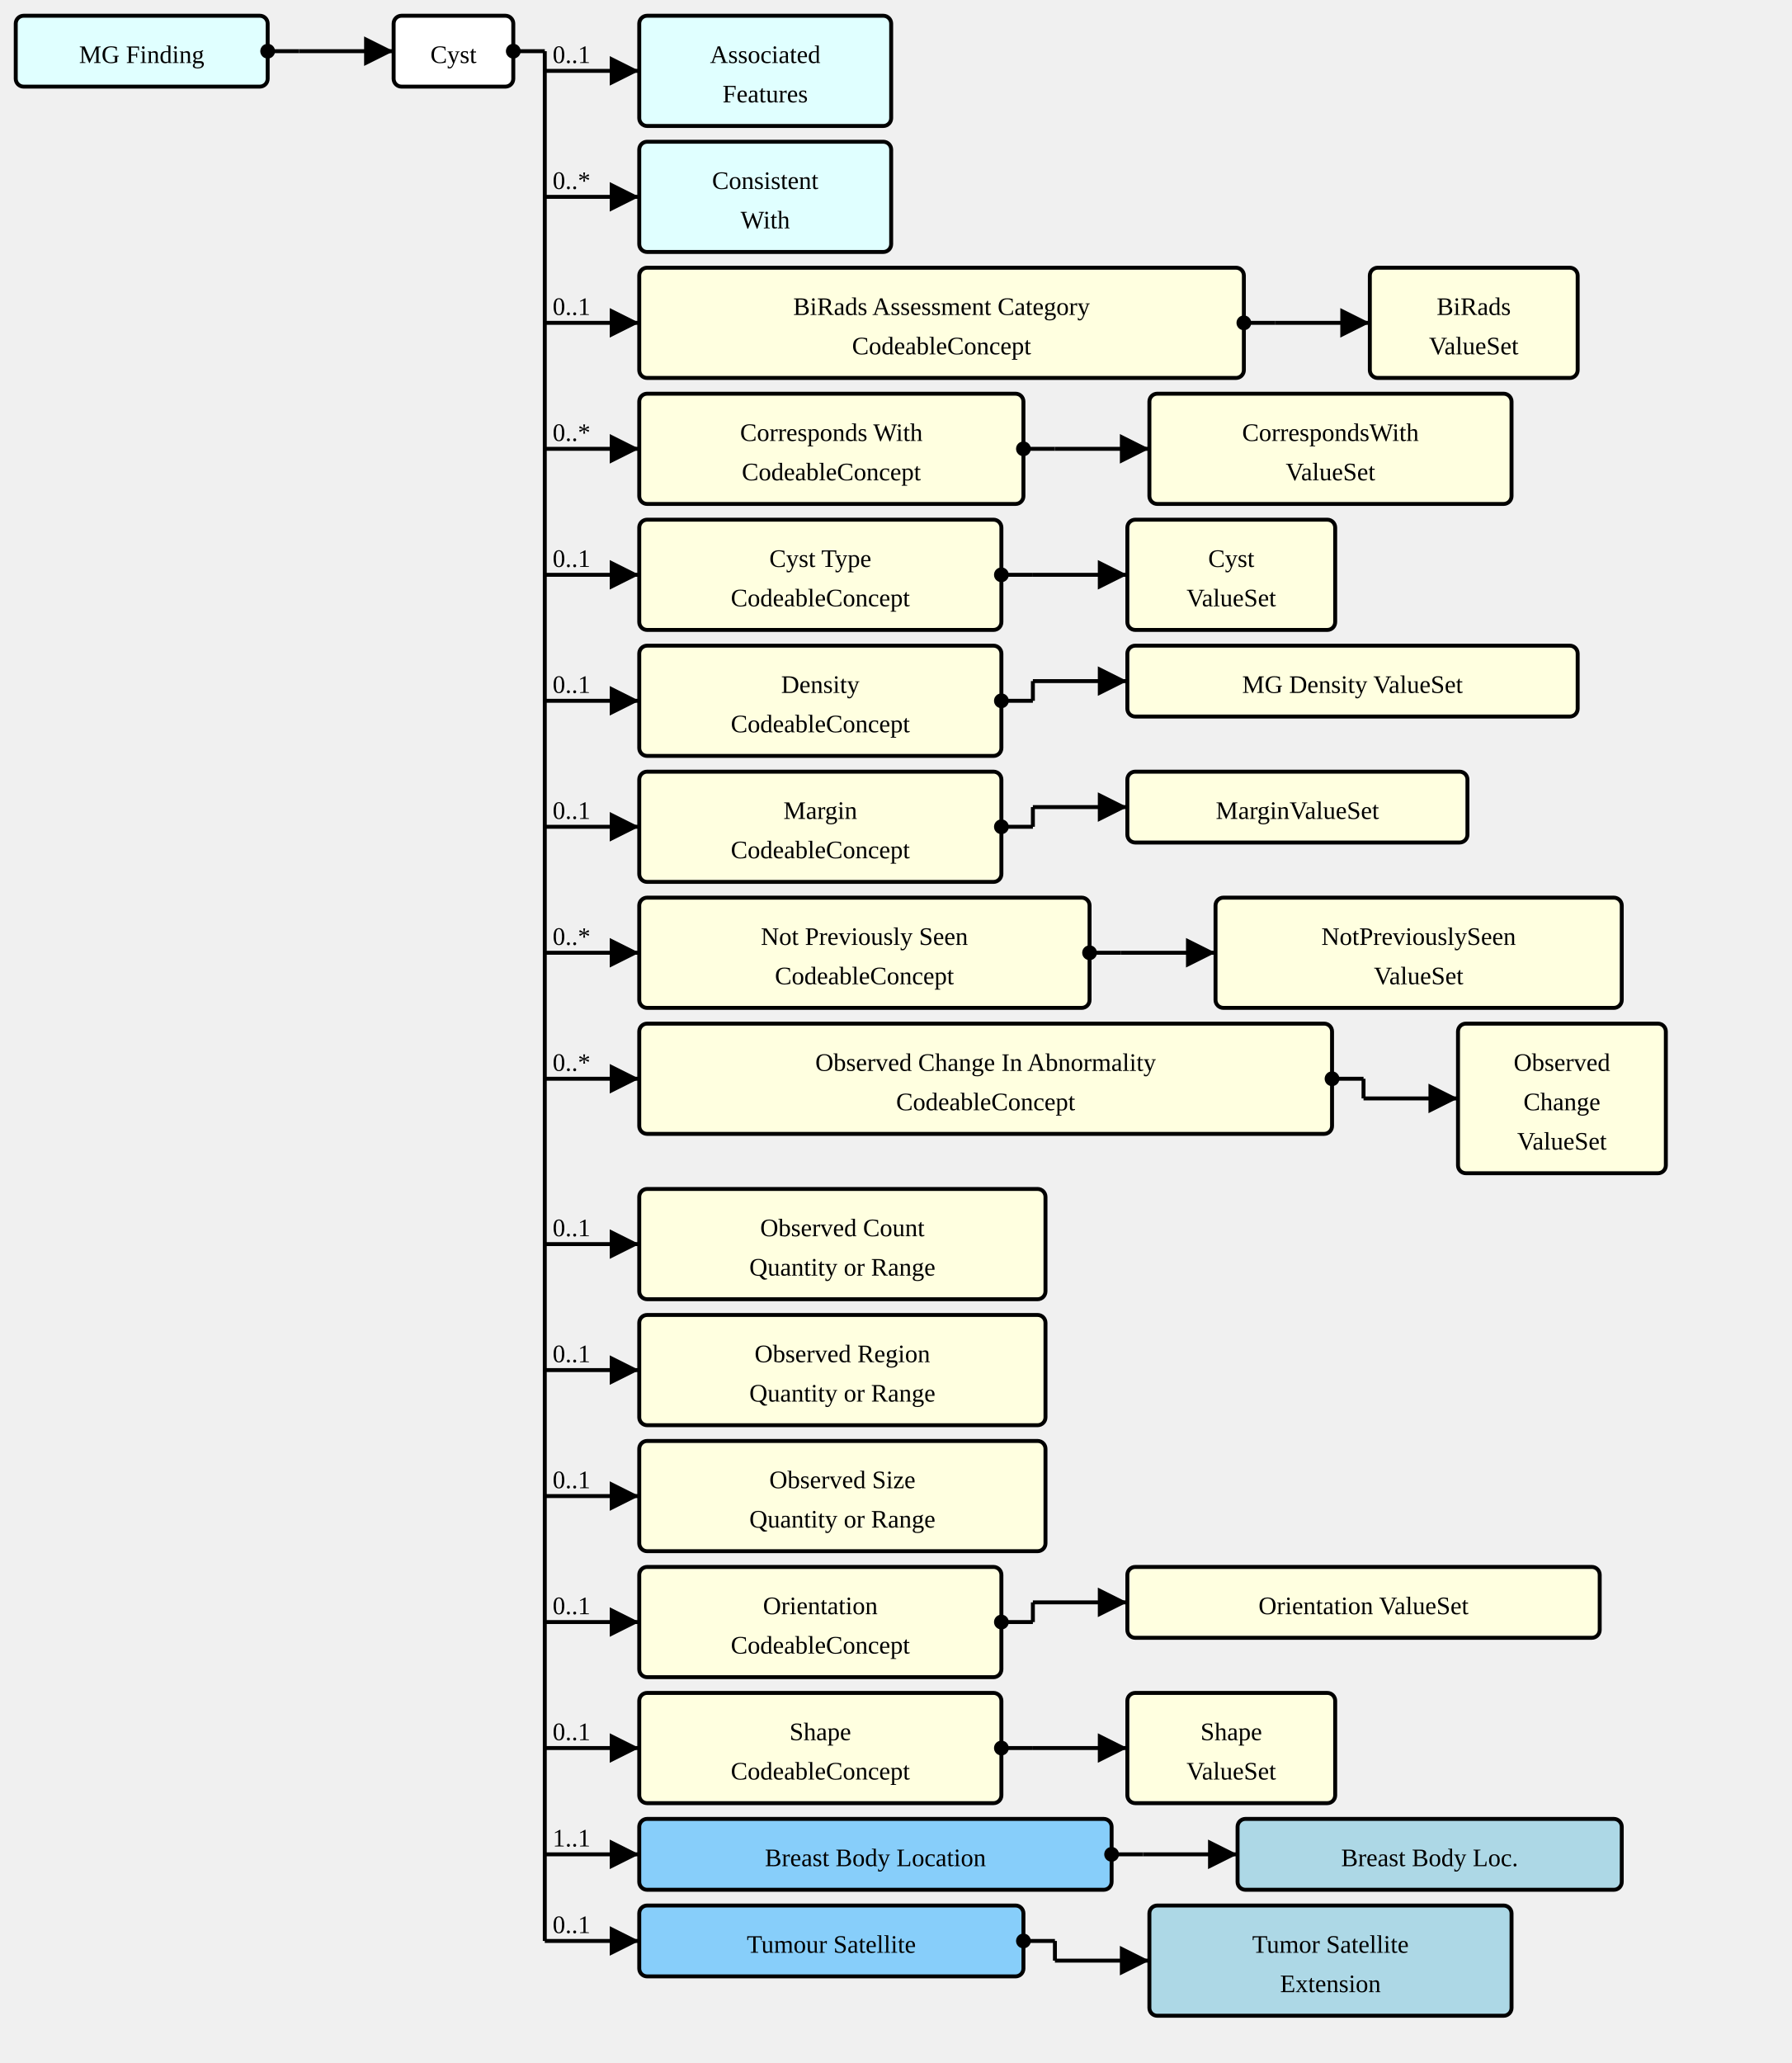
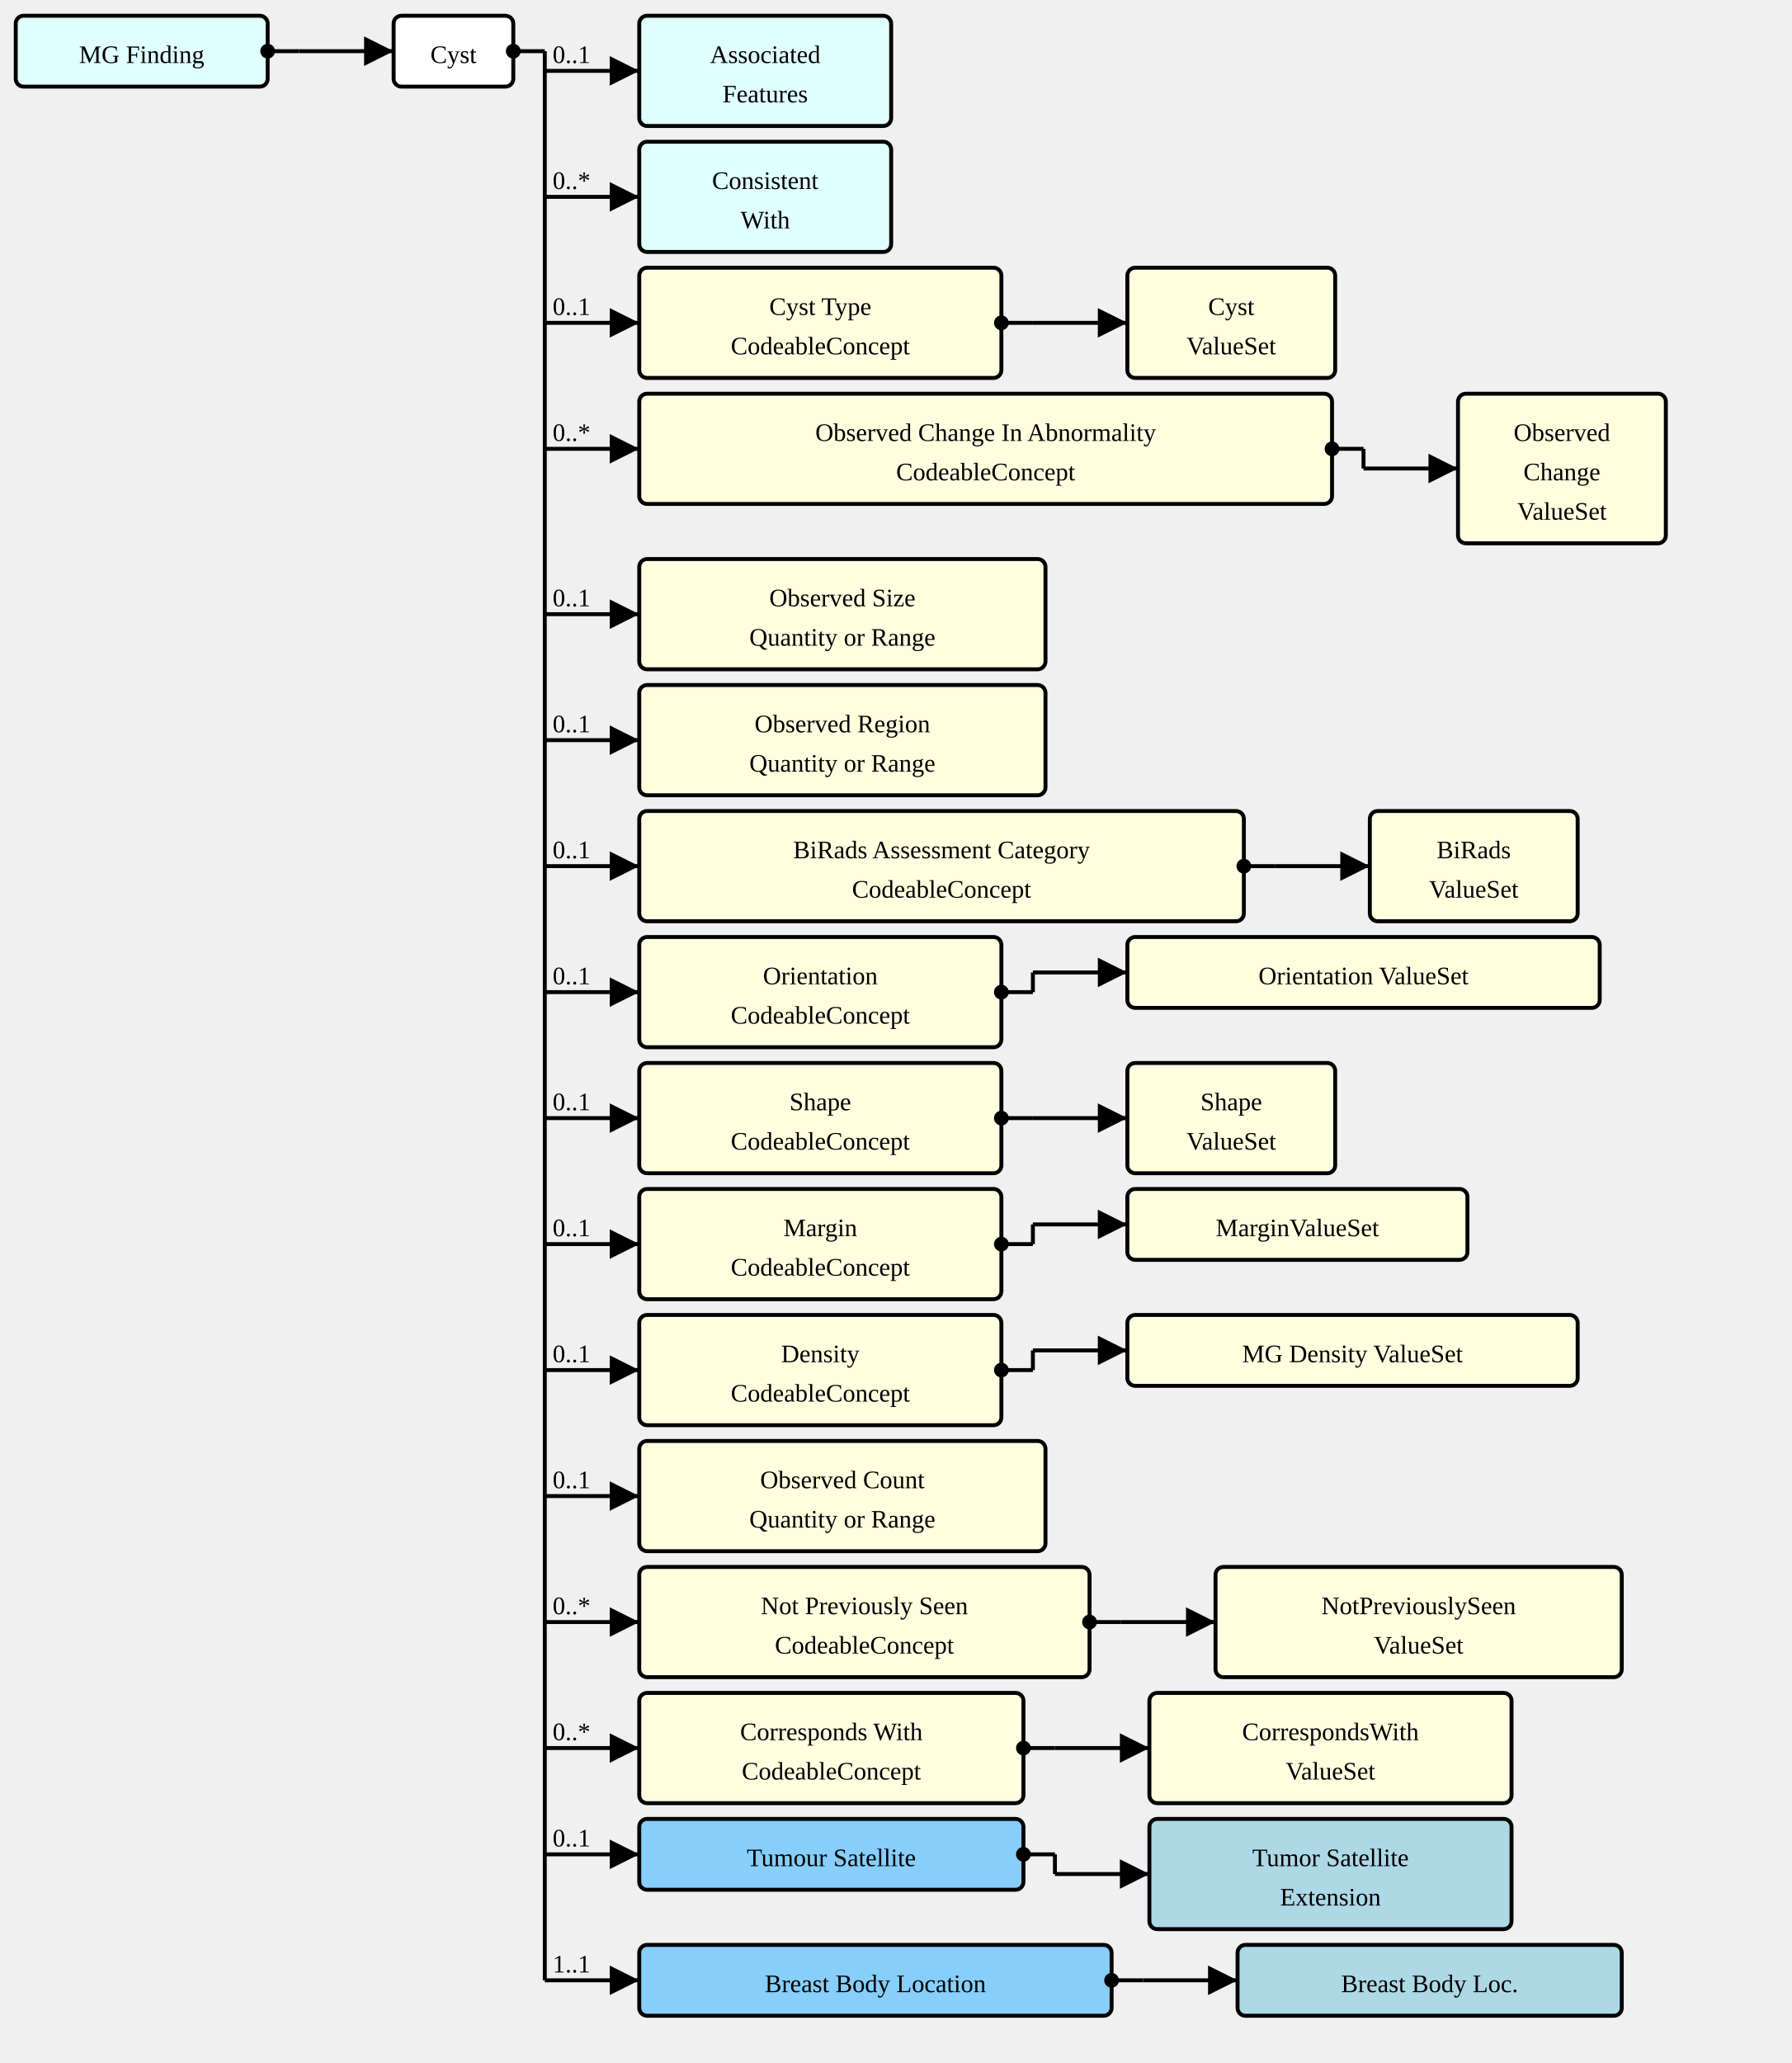
<svg xmlns="http://www.w3.org/2000/svg" version="1.1" width="853.5" height="982.5">
  <defs>
    <marker id="arrowStart" markerWidth="3.75" markerHeight="3.75" markerUnits="px" refX="1.875" refY="1.875">
      <circle fill="Black" stroke-width="0" cx="1.875" cy="1.875" r="1.875" />
    </marker>
    <marker id="arrowEnd" markerWidth="7.5" markerHeight="7.5" markerUnits="px" refX="7.5" refY="3.75">
      <polygon fill="Black" stroke-width="0" points="0 0 7.5 3.75 0 7.5" />
    </marker>
  </defs>
  <g>
    <g transform="translate(7.5 7.5)">
      <rect fill="LightCyan" stroke="Black" stroke-width="1.875" x="0" y="0" width="120" height="33.75" rx="3.75" ry="3.75" />
      <a href="./StructureDefinition-MGFinding.html" target="_top">
        <text x="60" y="22.5" text-anchor="middle">MG Finding</text>
      </a>
    </g>
    <line stroke="Black" stroke-width="1.875" marker-end="url(#arrowEnd)" x1="142.5" y1="24.375" x2="187.5" y2="24.375" />
    <text x="146.25" y="20.625" text-anchor="left" />
    <line stroke="Black" stroke-width="1.875" marker-start="url(#arrowStart)" x1="127.5" y1="24.375" x2="142.5" y2="24.375" />
    <line stroke="Black" stroke-width="1.875" x1="142.5" y1="24.375" x2="142.5" y2="24.375" />
  </g>
  <g>
    <g transform="translate(187.5 7.5)">
      <rect fill="White" stroke="Black" stroke-width="1.875" x="0" y="0" width="57" height="33.75" rx="3.75" ry="3.75" />
      <text x="28.5" y="22.5" text-anchor="middle">Cyst</text>
    </g>
    <line stroke="Black" stroke-width="1.875" marker-end="url(#arrowEnd)" x1="259.5" y1="33.75" x2="304.5" y2="33.75" />
    <text x="263.25" y="30" text-anchor="left">0..1</text>
    <line stroke="Black" stroke-width="1.875" marker-end="url(#arrowEnd)" x1="259.5" y1="93.75" x2="304.5" y2="93.75" />
    <text x="263.25" y="90" text-anchor="left">0..*</text>
    <line stroke="Black" stroke-width="1.875" marker-end="url(#arrowEnd)" x1="259.5" y1="153.75" x2="304.5" y2="153.75" />
    <text x="263.25" y="150" text-anchor="left">0..1</text>
    <line stroke="Black" stroke-width="1.875" marker-end="url(#arrowEnd)" x1="259.5" y1="213.75" x2="304.5" y2="213.75" />
    <text x="263.25" y="210" text-anchor="left">0..*</text>
-     <line stroke="Black" stroke-width="1.875" marker-end="url(#arrowEnd)" x1="259.5" y1="273.75" x2="304.5" y2="273.75" />
-     <text x="263.25" y="270" text-anchor="left">0..1</text>
-     <line stroke="Black" stroke-width="1.875" marker-end="url(#arrowEnd)" x1="259.5" y1="333.75" x2="304.5" y2="333.75" />
-     <text x="263.25" y="330" text-anchor="left">0..1</text>
-     <line stroke="Black" stroke-width="1.875" marker-end="url(#arrowEnd)" x1="259.5" y1="393.75" x2="304.5" y2="393.75" />
-     <text x="263.25" y="390" text-anchor="left">0..1</text>
-     <line stroke="Black" stroke-width="1.875" marker-end="url(#arrowEnd)" x1="259.5" y1="453.75" x2="304.5" y2="453.75" />
-     <text x="263.25" y="450" text-anchor="left">0..*</text>
-     <line stroke="Black" stroke-width="1.875" marker-end="url(#arrowEnd)" x1="259.5" y1="513.75" x2="304.5" y2="513.75" />
-     <text x="263.25" y="510" text-anchor="left">0..*</text>
+     <line stroke="Black" stroke-width="1.875" marker-end="url(#arrowEnd)" x1="259.5" y1="292.5" x2="304.5" y2="292.5" />
+     <text x="263.25" y="288.75" text-anchor="left">0..1</text>
+     <line stroke="Black" stroke-width="1.875" marker-end="url(#arrowEnd)" x1="259.5" y1="352.5" x2="304.5" y2="352.5" />
+     <text x="263.25" y="348.75" text-anchor="left">0..1</text>
+     <line stroke="Black" stroke-width="1.875" marker-end="url(#arrowEnd)" x1="259.5" y1="412.5" x2="304.5" y2="412.5" />
+     <text x="263.25" y="408.75" text-anchor="left">0..1</text>
+     <line stroke="Black" stroke-width="1.875" marker-end="url(#arrowEnd)" x1="259.5" y1="472.5" x2="304.5" y2="472.5" />
+     <text x="263.25" y="468.75" text-anchor="left">0..1</text>
+     <line stroke="Black" stroke-width="1.875" marker-end="url(#arrowEnd)" x1="259.5" y1="532.5" x2="304.5" y2="532.5" />
+     <text x="263.25" y="528.75" text-anchor="left">0..1</text>
    <line stroke="Black" stroke-width="1.875" marker-end="url(#arrowEnd)" x1="259.5" y1="592.5" x2="304.5" y2="592.5" />
    <text x="263.25" y="588.75" text-anchor="left">0..1</text>
    <line stroke="Black" stroke-width="1.875" marker-end="url(#arrowEnd)" x1="259.5" y1="652.5" x2="304.5" y2="652.5" />
    <text x="263.25" y="648.75" text-anchor="left">0..1</text>
    <line stroke="Black" stroke-width="1.875" marker-end="url(#arrowEnd)" x1="259.5" y1="712.5" x2="304.5" y2="712.5" />
    <text x="263.25" y="708.75" text-anchor="left">0..1</text>
    <line stroke="Black" stroke-width="1.875" marker-end="url(#arrowEnd)" x1="259.5" y1="772.5" x2="304.5" y2="772.5" />
-     <text x="263.25" y="768.75" text-anchor="left">0..1</text>
+     <text x="263.25" y="768.75" text-anchor="left">0..*</text>
    <line stroke="Black" stroke-width="1.875" marker-end="url(#arrowEnd)" x1="259.5" y1="832.5" x2="304.5" y2="832.5" />
-     <text x="263.25" y="828.75" text-anchor="left">0..1</text>
+     <text x="263.25" y="828.75" text-anchor="left">0..*</text>
    <line stroke="Black" stroke-width="1.875" marker-end="url(#arrowEnd)" x1="259.5" y1="883.125" x2="304.5" y2="883.125" />
-     <text x="263.25" y="879.375" text-anchor="left">1..1</text>
-     <line stroke="Black" stroke-width="1.875" marker-end="url(#arrowEnd)" x1="259.5" y1="924.375" x2="304.5" y2="924.375" />
-     <text x="263.25" y="920.625" text-anchor="left">0..1</text>
+     <text x="263.25" y="879.375" text-anchor="left">0..1</text>
+     <line stroke="Black" stroke-width="1.875" marker-end="url(#arrowEnd)" x1="259.5" y1="943.125" x2="304.5" y2="943.125" />
+     <text x="263.25" y="939.375" text-anchor="left">1..1</text>
    <line stroke="Black" stroke-width="1.875" marker-start="url(#arrowStart)" x1="244.5" y1="24.375" x2="259.5" y2="24.375" />
-     <line stroke="Black" stroke-width="1.875" x1="259.5" y1="24.375" x2="259.5" y2="924.375" />
+     <line stroke="Black" stroke-width="1.875" x1="259.5" y1="24.375" x2="259.5" y2="943.125" />
  </g>
  <g>
    <g transform="translate(304.5 7.5)">
      <rect fill="LightCyan" stroke="Black" stroke-width="1.875" x="0" y="0" width="120" height="52.5" rx="3.75" ry="3.75" />
      <a href="./StructureDefinition-AssociatedFeatures.html" target="_top">
        <text x="60" y="22.5" text-anchor="middle">Associated</text>
      </a>
      <a href="./StructureDefinition-AssociatedFeatures.html" target="_top">
        <text x="60" y="41.25" text-anchor="middle">Features</text>
      </a>
    </g>
  </g>
  <g>
    <g transform="translate(304.5 67.5)">
      <rect fill="LightCyan" stroke="Black" stroke-width="1.875" x="0" y="0" width="120" height="52.5" rx="3.75" ry="3.75" />
      <a href="./StructureDefinition-ConsistentWith.html" target="_top">
        <text x="60" y="22.5" text-anchor="middle">Consistent</text>
      </a>
      <a href="./StructureDefinition-ConsistentWith.html" target="_top">
        <text x="60" y="41.25" text-anchor="middle">With</text>
      </a>
    </g>
  </g>
  <g>
    <g transform="translate(304.5 127.5)">
+       <a href="StructureDefinition-AbnormalityCyst-definitions.html#Observation.component:cystType" target="_top">
+         <rect fill="LightYellow" stroke="Black" stroke-width="1.875" x="0" y="0" width="172.5" height="52.5" rx="3.75" ry="3.75" />
+       </a>
+       <a href="StructureDefinition-AbnormalityCyst-definitions.html#Observation.component:cystType" target="_top">
+         <text x="86.25" y="22.5" text-anchor="middle">Cyst Type</text>
+       </a>
+       <a href="StructureDefinition-AbnormalityCyst-definitions.html#Observation.component:cystType" target="_top">
+         <text x="86.25" y="41.25" text-anchor="middle">CodeableConcept</text>
+       </a>
+     </g>
+     <line stroke="Black" stroke-width="1.875" marker-end="url(#arrowEnd)" x1="492" y1="153.75" x2="537" y2="153.75" />
+     <line stroke="Black" stroke-width="1.875" marker-start="url(#arrowStart)" x1="477" y1="153.75" x2="492" y2="153.75" />
+     <line stroke="Black" stroke-width="1.875" x1="492" y1="153.75" x2="492" y2="153.75" />
+   </g>
+   <g>
+     <g transform="translate(537 127.5)">
+       <rect fill="LightYellow" stroke="Black" stroke-width="1.875" x="0" y="0" width="99" height="52.5" rx="3.75" ry="3.75" />
+       <a href="./ValueSet-AbnormalityCystTypeVS.html" target="_top">
+         <text x="49.5" y="22.5" text-anchor="middle">Cyst</text>
+       </a>
+       <a href="./ValueSet-AbnormalityCystTypeVS.html" target="_top">
+         <text x="49.5" y="41.25" text-anchor="middle">ValueSet</text>
+       </a>
+     </g>
+   </g>
+   <g>
+     <g transform="translate(304.5 187.5)">
+       <a href="StructureDefinition-AbnormalityCyst-definitions.html#Observation.component:observedChanges" target="_top">
+         <rect fill="LightYellow" stroke="Black" stroke-width="1.875" x="0" y="0" width="330" height="52.5" rx="3.75" ry="3.75" />
+       </a>
+       <a href="StructureDefinition-AbnormalityCyst-definitions.html#Observation.component:observedChanges" target="_top">
+         <text x="165" y="22.5" text-anchor="middle">Observed Change In Abnormality</text>
+       </a>
+       <a href="StructureDefinition-AbnormalityCyst-definitions.html#Observation.component:observedChanges" target="_top">
+         <text x="165" y="41.25" text-anchor="middle">CodeableConcept</text>
+       </a>
+     </g>
+     <line stroke="Black" stroke-width="1.875" marker-end="url(#arrowEnd)" x1="649.5" y1="223.125" x2="694.5" y2="223.125" />
+     <line stroke="Black" stroke-width="1.875" marker-start="url(#arrowStart)" x1="634.5" y1="213.75" x2="649.5" y2="213.75" />
+     <line stroke="Black" stroke-width="1.875" x1="649.5" y1="213.75" x2="649.5" y2="223.125" />
+   </g>
+   <g>
+     <g transform="translate(694.5 187.5)">
+       <rect fill="LightYellow" stroke="Black" stroke-width="1.875" x="0" y="0" width="99" height="71.25" rx="3.75" ry="3.75" />
+       <a href="./ValueSet-ObservedChangesVS.html" target="_top">
+         <text x="49.5" y="22.5" text-anchor="middle">Observed</text>
+       </a>
+       <a href="./ValueSet-ObservedChangesVS.html" target="_top">
+         <text x="49.5" y="41.25" text-anchor="middle">Change</text>
+       </a>
+       <a href="./ValueSet-ObservedChangesVS.html" target="_top">
+         <text x="49.5" y="60" text-anchor="middle">ValueSet</text>
+       </a>
+     </g>
+   </g>
+   <g>
+     <g transform="translate(304.5 266.25)">
+       <a href="StructureDefinition-AbnormalityCyst-definitions.html#Observation.component:observedSize" target="_top">
+         <rect fill="LightYellow" stroke="Black" stroke-width="1.875" x="0" y="0" width="193.5" height="52.5" rx="3.75" ry="3.75" />
+       </a>
+       <a href="StructureDefinition-AbnormalityCyst-definitions.html#Observation.component:observedSize" target="_top">
+         <text x="96.75" y="22.5" text-anchor="middle">Observed Size</text>
+       </a>
+       <a href="StructureDefinition-AbnormalityCyst-definitions.html#Observation.component:observedSize" target="_top">
+         <text x="96.75" y="41.25" text-anchor="middle">Quantity or Range</text>
+       </a>
+     </g>
+   </g>
+   <g>
+     <g transform="translate(304.5 326.25)">
+       <a href="StructureDefinition-AbnormalityCyst-definitions.html#Observation.component:observedRegion" target="_top">
+         <rect fill="LightYellow" stroke="Black" stroke-width="1.875" x="0" y="0" width="193.5" height="52.5" rx="3.75" ry="3.75" />
+       </a>
+       <a href="StructureDefinition-AbnormalityCyst-definitions.html#Observation.component:observedRegion" target="_top">
+         <text x="96.75" y="22.5" text-anchor="middle">Observed Region</text>
+       </a>
+       <a href="StructureDefinition-AbnormalityCyst-definitions.html#Observation.component:observedRegion" target="_top">
+         <text x="96.75" y="41.25" text-anchor="middle">Quantity or Range</text>
+       </a>
+     </g>
+   </g>
+   <g>
+     <g transform="translate(304.5 386.25)">
      <a href="StructureDefinition-AbnormalityCyst-definitions.html#Observation.component:biRadsAssessmentCategory" target="_top">
        <rect fill="LightYellow" stroke="Black" stroke-width="1.875" x="0" y="0" width="288" height="52.5" rx="3.75" ry="3.75" />
      </a>
      <a href="StructureDefinition-AbnormalityCyst-definitions.html#Observation.component:biRadsAssessmentCategory" target="_top">
        <text x="144" y="22.5" text-anchor="middle">BiRads Assessment Category</text>
      </a>
      <a href="StructureDefinition-AbnormalityCyst-definitions.html#Observation.component:biRadsAssessmentCategory" target="_top">
        <text x="144" y="41.25" text-anchor="middle">CodeableConcept</text>
      </a>
    </g>
-     <line stroke="Black" stroke-width="1.875" marker-end="url(#arrowEnd)" x1="607.5" y1="153.75" x2="652.5" y2="153.75" />
-     <line stroke="Black" stroke-width="1.875" marker-start="url(#arrowStart)" x1="592.5" y1="153.75" x2="607.5" y2="153.75" />
-     <line stroke="Black" stroke-width="1.875" x1="607.5" y1="153.75" x2="607.5" y2="153.75" />
-   </g>
-   <g>
-     <g transform="translate(652.5 127.5)">
+     <line stroke="Black" stroke-width="1.875" marker-end="url(#arrowEnd)" x1="607.5" y1="412.5" x2="652.5" y2="412.5" />
+     <line stroke="Black" stroke-width="1.875" marker-start="url(#arrowStart)" x1="592.5" y1="412.5" x2="607.5" y2="412.5" />
+     <line stroke="Black" stroke-width="1.875" x1="607.5" y1="412.5" x2="607.5" y2="412.5" />
+   </g>
+   <g>
+     <g transform="translate(652.5 386.25)">
      <rect fill="LightYellow" stroke="Black" stroke-width="1.875" x="0" y="0" width="99" height="52.5" rx="3.75" ry="3.75" />
      <a href="./ValueSet-BiRadsAssessmentCategoriesVS.html" target="_top">
        <text x="49.5" y="22.5" text-anchor="middle">BiRads</text>
      </a>
      <a href="./ValueSet-BiRadsAssessmentCategoriesVS.html" target="_top">
        <text x="49.5" y="41.25" text-anchor="middle">ValueSet</text>
      </a>
    </g>
  </g>
  <g>
-     <g transform="translate(304.5 187.5)">
+     <g transform="translate(304.5 446.25)">
+       <a href="StructureDefinition-AbnormalityCyst-definitions.html#Observation.component:orientation" target="_top">
+         <rect fill="LightYellow" stroke="Black" stroke-width="1.875" x="0" y="0" width="172.5" height="52.5" rx="3.75" ry="3.75" />
+       </a>
+       <a href="StructureDefinition-AbnormalityCyst-definitions.html#Observation.component:orientation" target="_top">
+         <text x="86.25" y="22.5" text-anchor="middle">Orientation</text>
+       </a>
+       <a href="StructureDefinition-AbnormalityCyst-definitions.html#Observation.component:orientation" target="_top">
+         <text x="86.25" y="41.25" text-anchor="middle">CodeableConcept</text>
+       </a>
+     </g>
+     <line stroke="Black" stroke-width="1.875" marker-end="url(#arrowEnd)" x1="492" y1="463.125" x2="537" y2="463.125" />
+     <line stroke="Black" stroke-width="1.875" marker-start="url(#arrowStart)" x1="477" y1="472.5" x2="492" y2="472.5" />
+     <line stroke="Black" stroke-width="1.875" x1="492" y1="463.125" x2="492" y2="472.5" />
+   </g>
+   <g>
+     <g transform="translate(537 446.25)">
+       <rect fill="LightYellow" stroke="Black" stroke-width="1.875" x="0" y="0" width="225" height="33.75" rx="3.75" ry="3.75" />
+       <a href="./ValueSet-OrientationVS.html" target="_top">
+         <text x="112.5" y="22.5" text-anchor="middle">Orientation ValueSet</text>
+       </a>
+     </g>
+   </g>
+   <g>
+     <g transform="translate(304.5 506.25)">
+       <a href="StructureDefinition-AbnormalityCyst-definitions.html#Observation.component:shape" target="_top">
+         <rect fill="LightYellow" stroke="Black" stroke-width="1.875" x="0" y="0" width="172.5" height="52.5" rx="3.75" ry="3.75" />
+       </a>
+       <a href="StructureDefinition-AbnormalityCyst-definitions.html#Observation.component:shape" target="_top">
+         <text x="86.25" y="22.5" text-anchor="middle">Shape</text>
+       </a>
+       <a href="StructureDefinition-AbnormalityCyst-definitions.html#Observation.component:shape" target="_top">
+         <text x="86.25" y="41.25" text-anchor="middle">CodeableConcept</text>
+       </a>
+     </g>
+     <line stroke="Black" stroke-width="1.875" marker-end="url(#arrowEnd)" x1="492" y1="532.5" x2="537" y2="532.5" />
+     <line stroke="Black" stroke-width="1.875" marker-start="url(#arrowStart)" x1="477" y1="532.5" x2="492" y2="532.5" />
+     <line stroke="Black" stroke-width="1.875" x1="492" y1="532.5" x2="492" y2="532.5" />
+   </g>
+   <g>
+     <g transform="translate(537 506.25)">
+       <rect fill="LightYellow" stroke="Black" stroke-width="1.875" x="0" y="0" width="99" height="52.5" rx="3.75" ry="3.75" />
+       <a href="./ValueSet-ShapeVS.html" target="_top">
+         <text x="49.5" y="22.5" text-anchor="middle">Shape</text>
+       </a>
+       <a href="./ValueSet-ShapeVS.html" target="_top">
+         <text x="49.5" y="41.25" text-anchor="middle">ValueSet</text>
+       </a>
+     </g>
+   </g>
+   <g>
+     <g transform="translate(304.5 566.25)">
+       <a href="StructureDefinition-AbnormalityCyst-definitions.html#Observation.component:margin" target="_top">
+         <rect fill="LightYellow" stroke="Black" stroke-width="1.875" x="0" y="0" width="172.5" height="52.5" rx="3.75" ry="3.75" />
+       </a>
+       <a href="StructureDefinition-AbnormalityCyst-definitions.html#Observation.component:margin" target="_top">
+         <text x="86.25" y="22.5" text-anchor="middle">Margin</text>
+       </a>
+       <a href="StructureDefinition-AbnormalityCyst-definitions.html#Observation.component:margin" target="_top">
+         <text x="86.25" y="41.25" text-anchor="middle">CodeableConcept</text>
+       </a>
+     </g>
+     <line stroke="Black" stroke-width="1.875" marker-end="url(#arrowEnd)" x1="492" y1="583.125" x2="537" y2="583.125" />
+     <line stroke="Black" stroke-width="1.875" marker-start="url(#arrowStart)" x1="477" y1="592.5" x2="492" y2="592.5" />
+     <line stroke="Black" stroke-width="1.875" x1="492" y1="583.125" x2="492" y2="592.5" />
+   </g>
+   <g>
+     <g transform="translate(537 566.25)">
+       <rect fill="LightYellow" stroke="Black" stroke-width="1.875" x="0" y="0" width="162" height="33.75" rx="3.75" ry="3.75" />
+       <a href="./ValueSet-MarginVS.html" target="_top">
+         <text x="81" y="22.5" text-anchor="middle">MarginValueSet</text>
+       </a>
+     </g>
+   </g>
+   <g>
+     <g transform="translate(304.5 626.25)">
+       <a href="StructureDefinition-AbnormalityCyst-definitions.html#Observation.component:mgDensity" target="_top">
+         <rect fill="LightYellow" stroke="Black" stroke-width="1.875" x="0" y="0" width="172.5" height="52.5" rx="3.75" ry="3.75" />
+       </a>
+       <a href="StructureDefinition-AbnormalityCyst-definitions.html#Observation.component:mgDensity" target="_top">
+         <text x="86.25" y="22.5" text-anchor="middle">Density</text>
+       </a>
+       <a href="StructureDefinition-AbnormalityCyst-definitions.html#Observation.component:mgDensity" target="_top">
+         <text x="86.25" y="41.25" text-anchor="middle">CodeableConcept</text>
+       </a>
+     </g>
+     <line stroke="Black" stroke-width="1.875" marker-end="url(#arrowEnd)" x1="492" y1="643.125" x2="537" y2="643.125" />
+     <line stroke="Black" stroke-width="1.875" marker-start="url(#arrowStart)" x1="477" y1="652.5" x2="492" y2="652.5" />
+     <line stroke="Black" stroke-width="1.875" x1="492" y1="643.125" x2="492" y2="652.5" />
+   </g>
+   <g>
+     <g transform="translate(537 626.25)">
+       <rect fill="LightYellow" stroke="Black" stroke-width="1.875" x="0" y="0" width="214.5" height="33.75" rx="3.75" ry="3.75" />
+       <a href="./ValueSet-MGDensityVS.html" target="_top">
+         <text x="107.25" y="22.5" text-anchor="middle">MG Density ValueSet</text>
+       </a>
+     </g>
+   </g>
+   <g>
+     <g transform="translate(304.5 686.25)">
+       <a href="StructureDefinition-AbnormalityCyst-definitions.html#Observation.component:observedCount" target="_top">
+         <rect fill="LightYellow" stroke="Black" stroke-width="1.875" x="0" y="0" width="193.5" height="52.5" rx="3.75" ry="3.75" />
+       </a>
+       <a href="StructureDefinition-AbnormalityCyst-definitions.html#Observation.component:observedCount" target="_top">
+         <text x="96.75" y="22.5" text-anchor="middle">Observed Count</text>
+       </a>
+       <a href="StructureDefinition-AbnormalityCyst-definitions.html#Observation.component:observedCount" target="_top">
+         <text x="96.75" y="41.25" text-anchor="middle">Quantity or Range</text>
+       </a>
+     </g>
+   </g>
+   <g>
+     <g transform="translate(304.5 746.25)">
+       <a href="StructureDefinition-AbnormalityCyst-definitions.html#Observation.component:notPreviouslySeen" target="_top">
+         <rect fill="LightYellow" stroke="Black" stroke-width="1.875" x="0" y="0" width="214.5" height="52.5" rx="3.75" ry="3.75" />
+       </a>
+       <a href="StructureDefinition-AbnormalityCyst-definitions.html#Observation.component:notPreviouslySeen" target="_top">
+         <text x="107.25" y="22.5" text-anchor="middle">Not Previously Seen</text>
+       </a>
+       <a href="StructureDefinition-AbnormalityCyst-definitions.html#Observation.component:notPreviouslySeen" target="_top">
+         <text x="107.25" y="41.25" text-anchor="middle">CodeableConcept</text>
+       </a>
+     </g>
+     <line stroke="Black" stroke-width="1.875" marker-end="url(#arrowEnd)" x1="534" y1="772.5" x2="579" y2="772.5" />
+     <line stroke="Black" stroke-width="1.875" marker-start="url(#arrowStart)" x1="519" y1="772.5" x2="534" y2="772.5" />
+     <line stroke="Black" stroke-width="1.875" x1="534" y1="772.5" x2="534" y2="772.5" />
+   </g>
+   <g>
+     <g transform="translate(579 746.25)">
+       <rect fill="LightYellow" stroke="Black" stroke-width="1.875" x="0" y="0" width="193.5" height="52.5" rx="3.75" ry="3.75" />
+       <a href="./ValueSet-NotPreviouslySeenVS.html" target="_top">
+         <text x="96.75" y="22.5" text-anchor="middle">NotPreviouslySeen</text>
+       </a>
+       <a href="./ValueSet-NotPreviouslySeenVS.html" target="_top">
+         <text x="96.75" y="41.25" text-anchor="middle">ValueSet</text>
+       </a>
+     </g>
+   </g>
+   <g>
+     <g transform="translate(304.5 806.25)">
      <a href="StructureDefinition-AbnormalityCyst-definitions.html#Observation.component:correspondsWith" target="_top">
        <rect fill="LightYellow" stroke="Black" stroke-width="1.875" x="0" y="0" width="183" height="52.5" rx="3.75" ry="3.75" />
      </a>
      <a href="StructureDefinition-AbnormalityCyst-definitions.html#Observation.component:correspondsWith" target="_top">
        <text x="91.5" y="22.5" text-anchor="middle">Corresponds With</text>
      </a>
      <a href="StructureDefinition-AbnormalityCyst-definitions.html#Observation.component:correspondsWith" target="_top">
        <text x="91.5" y="41.25" text-anchor="middle">CodeableConcept</text>
      </a>
    </g>
-     <line stroke="Black" stroke-width="1.875" marker-end="url(#arrowEnd)" x1="502.5" y1="213.75" x2="547.5" y2="213.75" />
-     <line stroke="Black" stroke-width="1.875" marker-start="url(#arrowStart)" x1="487.5" y1="213.75" x2="502.5" y2="213.75" />
-     <line stroke="Black" stroke-width="1.875" x1="502.5" y1="213.75" x2="502.5" y2="213.75" />
-   </g>
-   <g>
-     <g transform="translate(547.5 187.5)">
+     <line stroke="Black" stroke-width="1.875" marker-end="url(#arrowEnd)" x1="502.5" y1="832.5" x2="547.5" y2="832.5" />
+     <line stroke="Black" stroke-width="1.875" marker-start="url(#arrowStart)" x1="487.5" y1="832.5" x2="502.5" y2="832.5" />
+     <line stroke="Black" stroke-width="1.875" x1="502.5" y1="832.5" x2="502.5" y2="832.5" />
+   </g>
+   <g>
+     <g transform="translate(547.5 806.25)">
      <rect fill="LightYellow" stroke="Black" stroke-width="1.875" x="0" y="0" width="172.5" height="52.5" rx="3.75" ry="3.75" />
      <a href="./ValueSet-CorrespondsWithVS.html" target="_top">
        <text x="86.25" y="22.5" text-anchor="middle">CorrespondsWith</text>
      </a>
      <a href="./ValueSet-CorrespondsWithVS.html" target="_top">
        <text x="86.25" y="41.25" text-anchor="middle">ValueSet</text>
      </a>
    </g>
  </g>
  <g>
-     <g transform="translate(304.5 247.5)">
-       <a href="StructureDefinition-AbnormalityCyst-definitions.html#Observation.component:cystType" target="_top">
-         <rect fill="LightYellow" stroke="Black" stroke-width="1.875" x="0" y="0" width="172.5" height="52.5" rx="3.75" ry="3.75" />
-       </a>
-       <a href="StructureDefinition-AbnormalityCyst-definitions.html#Observation.component:cystType" target="_top">
-         <text x="86.25" y="22.5" text-anchor="middle">Cyst Type</text>
-       </a>
-       <a href="StructureDefinition-AbnormalityCyst-definitions.html#Observation.component:cystType" target="_top">
-         <text x="86.25" y="41.25" text-anchor="middle">CodeableConcept</text>
-       </a>
-     </g>
-     <line stroke="Black" stroke-width="1.875" marker-end="url(#arrowEnd)" x1="492" y1="273.75" x2="537" y2="273.75" />
-     <line stroke="Black" stroke-width="1.875" marker-start="url(#arrowStart)" x1="477" y1="273.75" x2="492" y2="273.75" />
-     <line stroke="Black" stroke-width="1.875" x1="492" y1="273.75" x2="492" y2="273.75" />
-   </g>
-   <g>
-     <g transform="translate(537 247.5)">
-       <rect fill="LightYellow" stroke="Black" stroke-width="1.875" x="0" y="0" width="99" height="52.5" rx="3.75" ry="3.75" />
-       <a href="./ValueSet-AbnormalityCystTypeVS.html" target="_top">
-         <text x="49.5" y="22.5" text-anchor="middle">Cyst</text>
-       </a>
-       <a href="./ValueSet-AbnormalityCystTypeVS.html" target="_top">
-         <text x="49.5" y="41.25" text-anchor="middle">ValueSet</text>
-       </a>
-     </g>
-   </g>
-   <g>
-     <g transform="translate(304.5 307.5)">
-       <a href="StructureDefinition-AbnormalityCyst-definitions.html#Observation.component:mgDensity" target="_top">
-         <rect fill="LightYellow" stroke="Black" stroke-width="1.875" x="0" y="0" width="172.5" height="52.5" rx="3.75" ry="3.75" />
-       </a>
-       <a href="StructureDefinition-AbnormalityCyst-definitions.html#Observation.component:mgDensity" target="_top">
-         <text x="86.25" y="22.5" text-anchor="middle">Density</text>
-       </a>
-       <a href="StructureDefinition-AbnormalityCyst-definitions.html#Observation.component:mgDensity" target="_top">
-         <text x="86.25" y="41.25" text-anchor="middle">CodeableConcept</text>
-       </a>
-     </g>
-     <line stroke="Black" stroke-width="1.875" marker-end="url(#arrowEnd)" x1="492" y1="324.375" x2="537" y2="324.375" />
-     <line stroke="Black" stroke-width="1.875" marker-start="url(#arrowStart)" x1="477" y1="333.75" x2="492" y2="333.75" />
-     <line stroke="Black" stroke-width="1.875" x1="492" y1="324.375" x2="492" y2="333.75" />
-   </g>
-   <g>
-     <g transform="translate(537 307.5)">
-       <rect fill="LightYellow" stroke="Black" stroke-width="1.875" x="0" y="0" width="214.5" height="33.75" rx="3.75" ry="3.75" />
-       <a href="./ValueSet-MGDensityVS.html" target="_top">
-         <text x="107.25" y="22.5" text-anchor="middle">MG Density ValueSet</text>
-       </a>
-     </g>
-   </g>
-   <g>
-     <g transform="translate(304.5 367.5)">
-       <a href="StructureDefinition-AbnormalityCyst-definitions.html#Observation.component:margin" target="_top">
-         <rect fill="LightYellow" stroke="Black" stroke-width="1.875" x="0" y="0" width="172.5" height="52.5" rx="3.75" ry="3.75" />
-       </a>
-       <a href="StructureDefinition-AbnormalityCyst-definitions.html#Observation.component:margin" target="_top">
-         <text x="86.25" y="22.5" text-anchor="middle">Margin</text>
-       </a>
-       <a href="StructureDefinition-AbnormalityCyst-definitions.html#Observation.component:margin" target="_top">
-         <text x="86.25" y="41.25" text-anchor="middle">CodeableConcept</text>
-       </a>
-     </g>
-     <line stroke="Black" stroke-width="1.875" marker-end="url(#arrowEnd)" x1="492" y1="384.375" x2="537" y2="384.375" />
-     <line stroke="Black" stroke-width="1.875" marker-start="url(#arrowStart)" x1="477" y1="393.75" x2="492" y2="393.75" />
-     <line stroke="Black" stroke-width="1.875" x1="492" y1="384.375" x2="492" y2="393.75" />
-   </g>
-   <g>
-     <g transform="translate(537 367.5)">
-       <rect fill="LightYellow" stroke="Black" stroke-width="1.875" x="0" y="0" width="162" height="33.75" rx="3.75" ry="3.75" />
-       <a href="./ValueSet-MarginVS.html" target="_top">
-         <text x="81" y="22.5" text-anchor="middle">MarginValueSet</text>
-       </a>
-     </g>
-   </g>
-   <g>
-     <g transform="translate(304.5 427.5)">
-       <a href="StructureDefinition-AbnormalityCyst-definitions.html#Observation.component:notPreviouslySeen" target="_top">
-         <rect fill="LightYellow" stroke="Black" stroke-width="1.875" x="0" y="0" width="214.5" height="52.5" rx="3.75" ry="3.75" />
-       </a>
-       <a href="StructureDefinition-AbnormalityCyst-definitions.html#Observation.component:notPreviouslySeen" target="_top">
-         <text x="107.25" y="22.5" text-anchor="middle">Not Previously Seen</text>
-       </a>
-       <a href="StructureDefinition-AbnormalityCyst-definitions.html#Observation.component:notPreviouslySeen" target="_top">
-         <text x="107.25" y="41.25" text-anchor="middle">CodeableConcept</text>
-       </a>
-     </g>
-     <line stroke="Black" stroke-width="1.875" marker-end="url(#arrowEnd)" x1="534" y1="453.75" x2="579" y2="453.75" />
-     <line stroke="Black" stroke-width="1.875" marker-start="url(#arrowStart)" x1="519" y1="453.75" x2="534" y2="453.75" />
-     <line stroke="Black" stroke-width="1.875" x1="534" y1="453.75" x2="534" y2="453.75" />
-   </g>
-   <g>
-     <g transform="translate(579 427.5)">
-       <rect fill="LightYellow" stroke="Black" stroke-width="1.875" x="0" y="0" width="193.5" height="52.5" rx="3.75" ry="3.75" />
-       <a href="./ValueSet-NotPreviouslySeenVS.html" target="_top">
-         <text x="96.75" y="22.5" text-anchor="middle">NotPreviouslySeen</text>
-       </a>
-       <a href="./ValueSet-NotPreviouslySeenVS.html" target="_top">
-         <text x="96.75" y="41.25" text-anchor="middle">ValueSet</text>
-       </a>
-     </g>
-   </g>
-   <g>
-     <g transform="translate(304.5 487.5)">
-       <a href="StructureDefinition-AbnormalityCyst-definitions.html#Observation.component:observedChanges" target="_top">
-         <rect fill="LightYellow" stroke="Black" stroke-width="1.875" x="0" y="0" width="330" height="52.5" rx="3.75" ry="3.75" />
-       </a>
-       <a href="StructureDefinition-AbnormalityCyst-definitions.html#Observation.component:observedChanges" target="_top">
-         <text x="165" y="22.5" text-anchor="middle">Observed Change In Abnormality</text>
-       </a>
-       <a href="StructureDefinition-AbnormalityCyst-definitions.html#Observation.component:observedChanges" target="_top">
-         <text x="165" y="41.25" text-anchor="middle">CodeableConcept</text>
-       </a>
-     </g>
-     <line stroke="Black" stroke-width="1.875" marker-end="url(#arrowEnd)" x1="649.5" y1="523.125" x2="694.5" y2="523.125" />
-     <line stroke="Black" stroke-width="1.875" marker-start="url(#arrowStart)" x1="634.5" y1="513.75" x2="649.5" y2="513.75" />
-     <line stroke="Black" stroke-width="1.875" x1="649.5" y1="513.75" x2="649.5" y2="523.125" />
-   </g>
-   <g>
-     <g transform="translate(694.5 487.5)">
-       <rect fill="LightYellow" stroke="Black" stroke-width="1.875" x="0" y="0" width="99" height="71.25" rx="3.75" ry="3.75" />
-       <a href="./ValueSet-ObservedChangesVS.html" target="_top">
-         <text x="49.5" y="22.5" text-anchor="middle">Observed</text>
-       </a>
-       <a href="./ValueSet-ObservedChangesVS.html" target="_top">
-         <text x="49.5" y="41.25" text-anchor="middle">Change</text>
-       </a>
-       <a href="./ValueSet-ObservedChangesVS.html" target="_top">
-         <text x="49.5" y="60" text-anchor="middle">ValueSet</text>
-       </a>
-     </g>
-   </g>
-   <g>
-     <g transform="translate(304.5 566.25)">
-       <a href="StructureDefinition-AbnormalityCyst-definitions.html#Observation.component:observedCount" target="_top">
-         <rect fill="LightYellow" stroke="Black" stroke-width="1.875" x="0" y="0" width="193.5" height="52.5" rx="3.75" ry="3.75" />
-       </a>
-       <a href="StructureDefinition-AbnormalityCyst-definitions.html#Observation.component:observedCount" target="_top">
-         <text x="96.75" y="22.5" text-anchor="middle">Observed Count</text>
-       </a>
-       <a href="StructureDefinition-AbnormalityCyst-definitions.html#Observation.component:observedCount" target="_top">
-         <text x="96.75" y="41.25" text-anchor="middle">Quantity or Range</text>
-       </a>
-     </g>
-   </g>
-   <g>
-     <g transform="translate(304.5 626.25)">
-       <a href="StructureDefinition-AbnormalityCyst-definitions.html#Observation.component:observedRegion" target="_top">
-         <rect fill="LightYellow" stroke="Black" stroke-width="1.875" x="0" y="0" width="193.5" height="52.5" rx="3.75" ry="3.75" />
-       </a>
-       <a href="StructureDefinition-AbnormalityCyst-definitions.html#Observation.component:observedRegion" target="_top">
-         <text x="96.75" y="22.5" text-anchor="middle">Observed Region</text>
-       </a>
-       <a href="StructureDefinition-AbnormalityCyst-definitions.html#Observation.component:observedRegion" target="_top">
-         <text x="96.75" y="41.25" text-anchor="middle">Quantity or Range</text>
-       </a>
-     </g>
-   </g>
-   <g>
-     <g transform="translate(304.5 686.25)">
-       <a href="StructureDefinition-AbnormalityCyst-definitions.html#Observation.component:observedSize" target="_top">
-         <rect fill="LightYellow" stroke="Black" stroke-width="1.875" x="0" y="0" width="193.5" height="52.5" rx="3.75" ry="3.75" />
-       </a>
-       <a href="StructureDefinition-AbnormalityCyst-definitions.html#Observation.component:observedSize" target="_top">
-         <text x="96.75" y="22.5" text-anchor="middle">Observed Size</text>
-       </a>
-       <a href="StructureDefinition-AbnormalityCyst-definitions.html#Observation.component:observedSize" target="_top">
-         <text x="96.75" y="41.25" text-anchor="middle">Quantity or Range</text>
-       </a>
-     </g>
-   </g>
-   <g>
-     <g transform="translate(304.5 746.25)">
-       <a href="StructureDefinition-AbnormalityCyst-definitions.html#Observation.component:orientation" target="_top">
-         <rect fill="LightYellow" stroke="Black" stroke-width="1.875" x="0" y="0" width="172.5" height="52.5" rx="3.75" ry="3.75" />
-       </a>
-       <a href="StructureDefinition-AbnormalityCyst-definitions.html#Observation.component:orientation" target="_top">
-         <text x="86.25" y="22.5" text-anchor="middle">Orientation</text>
-       </a>
-       <a href="StructureDefinition-AbnormalityCyst-definitions.html#Observation.component:orientation" target="_top">
-         <text x="86.25" y="41.25" text-anchor="middle">CodeableConcept</text>
-       </a>
-     </g>
-     <line stroke="Black" stroke-width="1.875" marker-end="url(#arrowEnd)" x1="492" y1="763.125" x2="537" y2="763.125" />
-     <line stroke="Black" stroke-width="1.875" marker-start="url(#arrowStart)" x1="477" y1="772.5" x2="492" y2="772.5" />
-     <line stroke="Black" stroke-width="1.875" x1="492" y1="763.125" x2="492" y2="772.5" />
-   </g>
-   <g>
-     <g transform="translate(537 746.25)">
-       <rect fill="LightYellow" stroke="Black" stroke-width="1.875" x="0" y="0" width="225" height="33.75" rx="3.75" ry="3.75" />
-       <a href="./ValueSet-OrientationVS.html" target="_top">
-         <text x="112.5" y="22.5" text-anchor="middle">Orientation ValueSet</text>
-       </a>
-     </g>
-   </g>
-   <g>
-     <g transform="translate(304.5 806.25)">
-       <a href="StructureDefinition-AbnormalityCyst-definitions.html#Observation.component:shape" target="_top">
-         <rect fill="LightYellow" stroke="Black" stroke-width="1.875" x="0" y="0" width="172.5" height="52.5" rx="3.75" ry="3.75" />
-       </a>
-       <a href="StructureDefinition-AbnormalityCyst-definitions.html#Observation.component:shape" target="_top">
-         <text x="86.25" y="22.5" text-anchor="middle">Shape</text>
-       </a>
-       <a href="StructureDefinition-AbnormalityCyst-definitions.html#Observation.component:shape" target="_top">
-         <text x="86.25" y="41.25" text-anchor="middle">CodeableConcept</text>
-       </a>
-     </g>
-     <line stroke="Black" stroke-width="1.875" marker-end="url(#arrowEnd)" x1="492" y1="832.5" x2="537" y2="832.5" />
-     <line stroke="Black" stroke-width="1.875" marker-start="url(#arrowStart)" x1="477" y1="832.5" x2="492" y2="832.5" />
-     <line stroke="Black" stroke-width="1.875" x1="492" y1="832.5" x2="492" y2="832.5" />
-   </g>
-   <g>
-     <g transform="translate(537 806.25)">
-       <rect fill="LightYellow" stroke="Black" stroke-width="1.875" x="0" y="0" width="99" height="52.5" rx="3.75" ry="3.75" />
-       <a href="./ValueSet-ShapeVS.html" target="_top">
-         <text x="49.5" y="22.5" text-anchor="middle">Shape</text>
-       </a>
-       <a href="./ValueSet-ShapeVS.html" target="_top">
-         <text x="49.5" y="41.25" text-anchor="middle">ValueSet</text>
-       </a>
-     </g>
-   </g>
-   <g>
    <g transform="translate(304.5 866.25)">
+       <a href="StructureDefinition-AbnormalityCyst-definitions.html#Observation.extension:tumorSatellite" target="_top">
+         <rect fill="LightSkyBlue" stroke="Black" stroke-width="1.875" x="0" y="0" width="183" height="33.75" rx="3.75" ry="3.75" />
+       </a>
+       <a href="StructureDefinition-AbnormalityCyst-definitions.html#Observation.extension:tumorSatellite" target="_top">
+         <text x="91.5" y="22.5" text-anchor="middle">Tumour Satellite</text>
+       </a>
+     </g>
+     <line stroke="Black" stroke-width="1.875" marker-end="url(#arrowEnd)" x1="502.5" y1="892.5" x2="547.5" y2="892.5" />
+     <line stroke="Black" stroke-width="1.875" marker-start="url(#arrowStart)" x1="487.5" y1="883.125" x2="502.5" y2="883.125" />
+     <line stroke="Black" stroke-width="1.875" x1="502.5" y1="883.125" x2="502.5" y2="892.5" />
+   </g>
+   <g>
+     <g transform="translate(547.5 866.25)">
+       <rect fill="LightBlue" stroke="Black" stroke-width="1.875" x="0" y="0" width="172.5" height="52.5" rx="3.75" ry="3.75" />
+       <a href="./StructureDefinition-TumorSatelliteExtension.html" target="_top">
+         <text x="86.25" y="22.5" text-anchor="middle">Tumor Satellite</text>
+       </a>
+       <a href="./StructureDefinition-TumorSatelliteExtension.html" target="_top">
+         <text x="86.25" y="41.25" text-anchor="middle">Extension</text>
+       </a>
+     </g>
+   </g>
+   <g>
+     <g transform="translate(304.5 926.25)">
      <a href="StructureDefinition-AbnormalityCyst-definitions.html#Observation.bodySite.extension:breastBodyLocation" target="_top">
        <rect fill="LightSkyBlue" stroke="Black" stroke-width="1.875" x="0" y="0" width="225" height="33.75" rx="3.75" ry="3.75" />
      </a>
      <a href="StructureDefinition-AbnormalityCyst-definitions.html#Observation.bodySite.extension:breastBodyLocation" target="_top">
        <text x="112.5" y="22.5" text-anchor="middle">Breast Body Location</text>
      </a>
    </g>
-     <line stroke="Black" stroke-width="1.875" marker-end="url(#arrowEnd)" x1="544.5" y1="883.125" x2="589.5" y2="883.125" />
-     <line stroke="Black" stroke-width="1.875" marker-start="url(#arrowStart)" x1="529.5" y1="883.125" x2="544.5" y2="883.125" />
-     <line stroke="Black" stroke-width="1.875" x1="544.5" y1="883.125" x2="544.5" y2="883.125" />
-   </g>
-   <g>
-     <g transform="translate(589.5 866.25)">
+     <line stroke="Black" stroke-width="1.875" marker-end="url(#arrowEnd)" x1="544.5" y1="943.125" x2="589.5" y2="943.125" />
+     <line stroke="Black" stroke-width="1.875" marker-start="url(#arrowStart)" x1="529.5" y1="943.125" x2="544.5" y2="943.125" />
+     <line stroke="Black" stroke-width="1.875" x1="544.5" y1="943.125" x2="544.5" y2="943.125" />
+   </g>
+   <g>
+     <g transform="translate(589.5 926.25)">
      <rect fill="LightBlue" stroke="Black" stroke-width="1.875" x="0" y="0" width="183" height="33.75" rx="3.75" ry="3.75" />
      <a href="./StructureDefinition-BreastBodyLocationExtension.html" target="_top">
        <text x="91.5" y="22.5" text-anchor="middle">Breast Body Loc.</text>
      </a>
    </g>
  </g>
-   <g>
-     <g transform="translate(304.5 907.5)">
-       <a href="StructureDefinition-AbnormalityCyst-definitions.html#Observation.extension:tumorSatellite" target="_top">
-         <rect fill="LightSkyBlue" stroke="Black" stroke-width="1.875" x="0" y="0" width="183" height="33.75" rx="3.75" ry="3.75" />
-       </a>
-       <a href="StructureDefinition-AbnormalityCyst-definitions.html#Observation.extension:tumorSatellite" target="_top">
-         <text x="91.5" y="22.5" text-anchor="middle">Tumour Satellite</text>
-       </a>
-     </g>
-     <line stroke="Black" stroke-width="1.875" marker-end="url(#arrowEnd)" x1="502.5" y1="933.75" x2="547.5" y2="933.75" />
-     <line stroke="Black" stroke-width="1.875" marker-start="url(#arrowStart)" x1="487.5" y1="924.375" x2="502.5" y2="924.375" />
-     <line stroke="Black" stroke-width="1.875" x1="502.5" y1="924.375" x2="502.5" y2="933.75" />
-   </g>
-   <g>
-     <g transform="translate(547.5 907.5)">
-       <rect fill="LightBlue" stroke="Black" stroke-width="1.875" x="0" y="0" width="172.5" height="52.5" rx="3.75" ry="3.75" />
-       <a href="./StructureDefinition-TumorSatelliteExtension.html" target="_top">
-         <text x="86.25" y="22.5" text-anchor="middle">Tumor Satellite</text>
-       </a>
-       <a href="./StructureDefinition-TumorSatelliteExtension.html" target="_top">
-         <text x="86.25" y="41.25" text-anchor="middle">Extension</text>
-       </a>
-     </g>
-   </g>
</svg>
